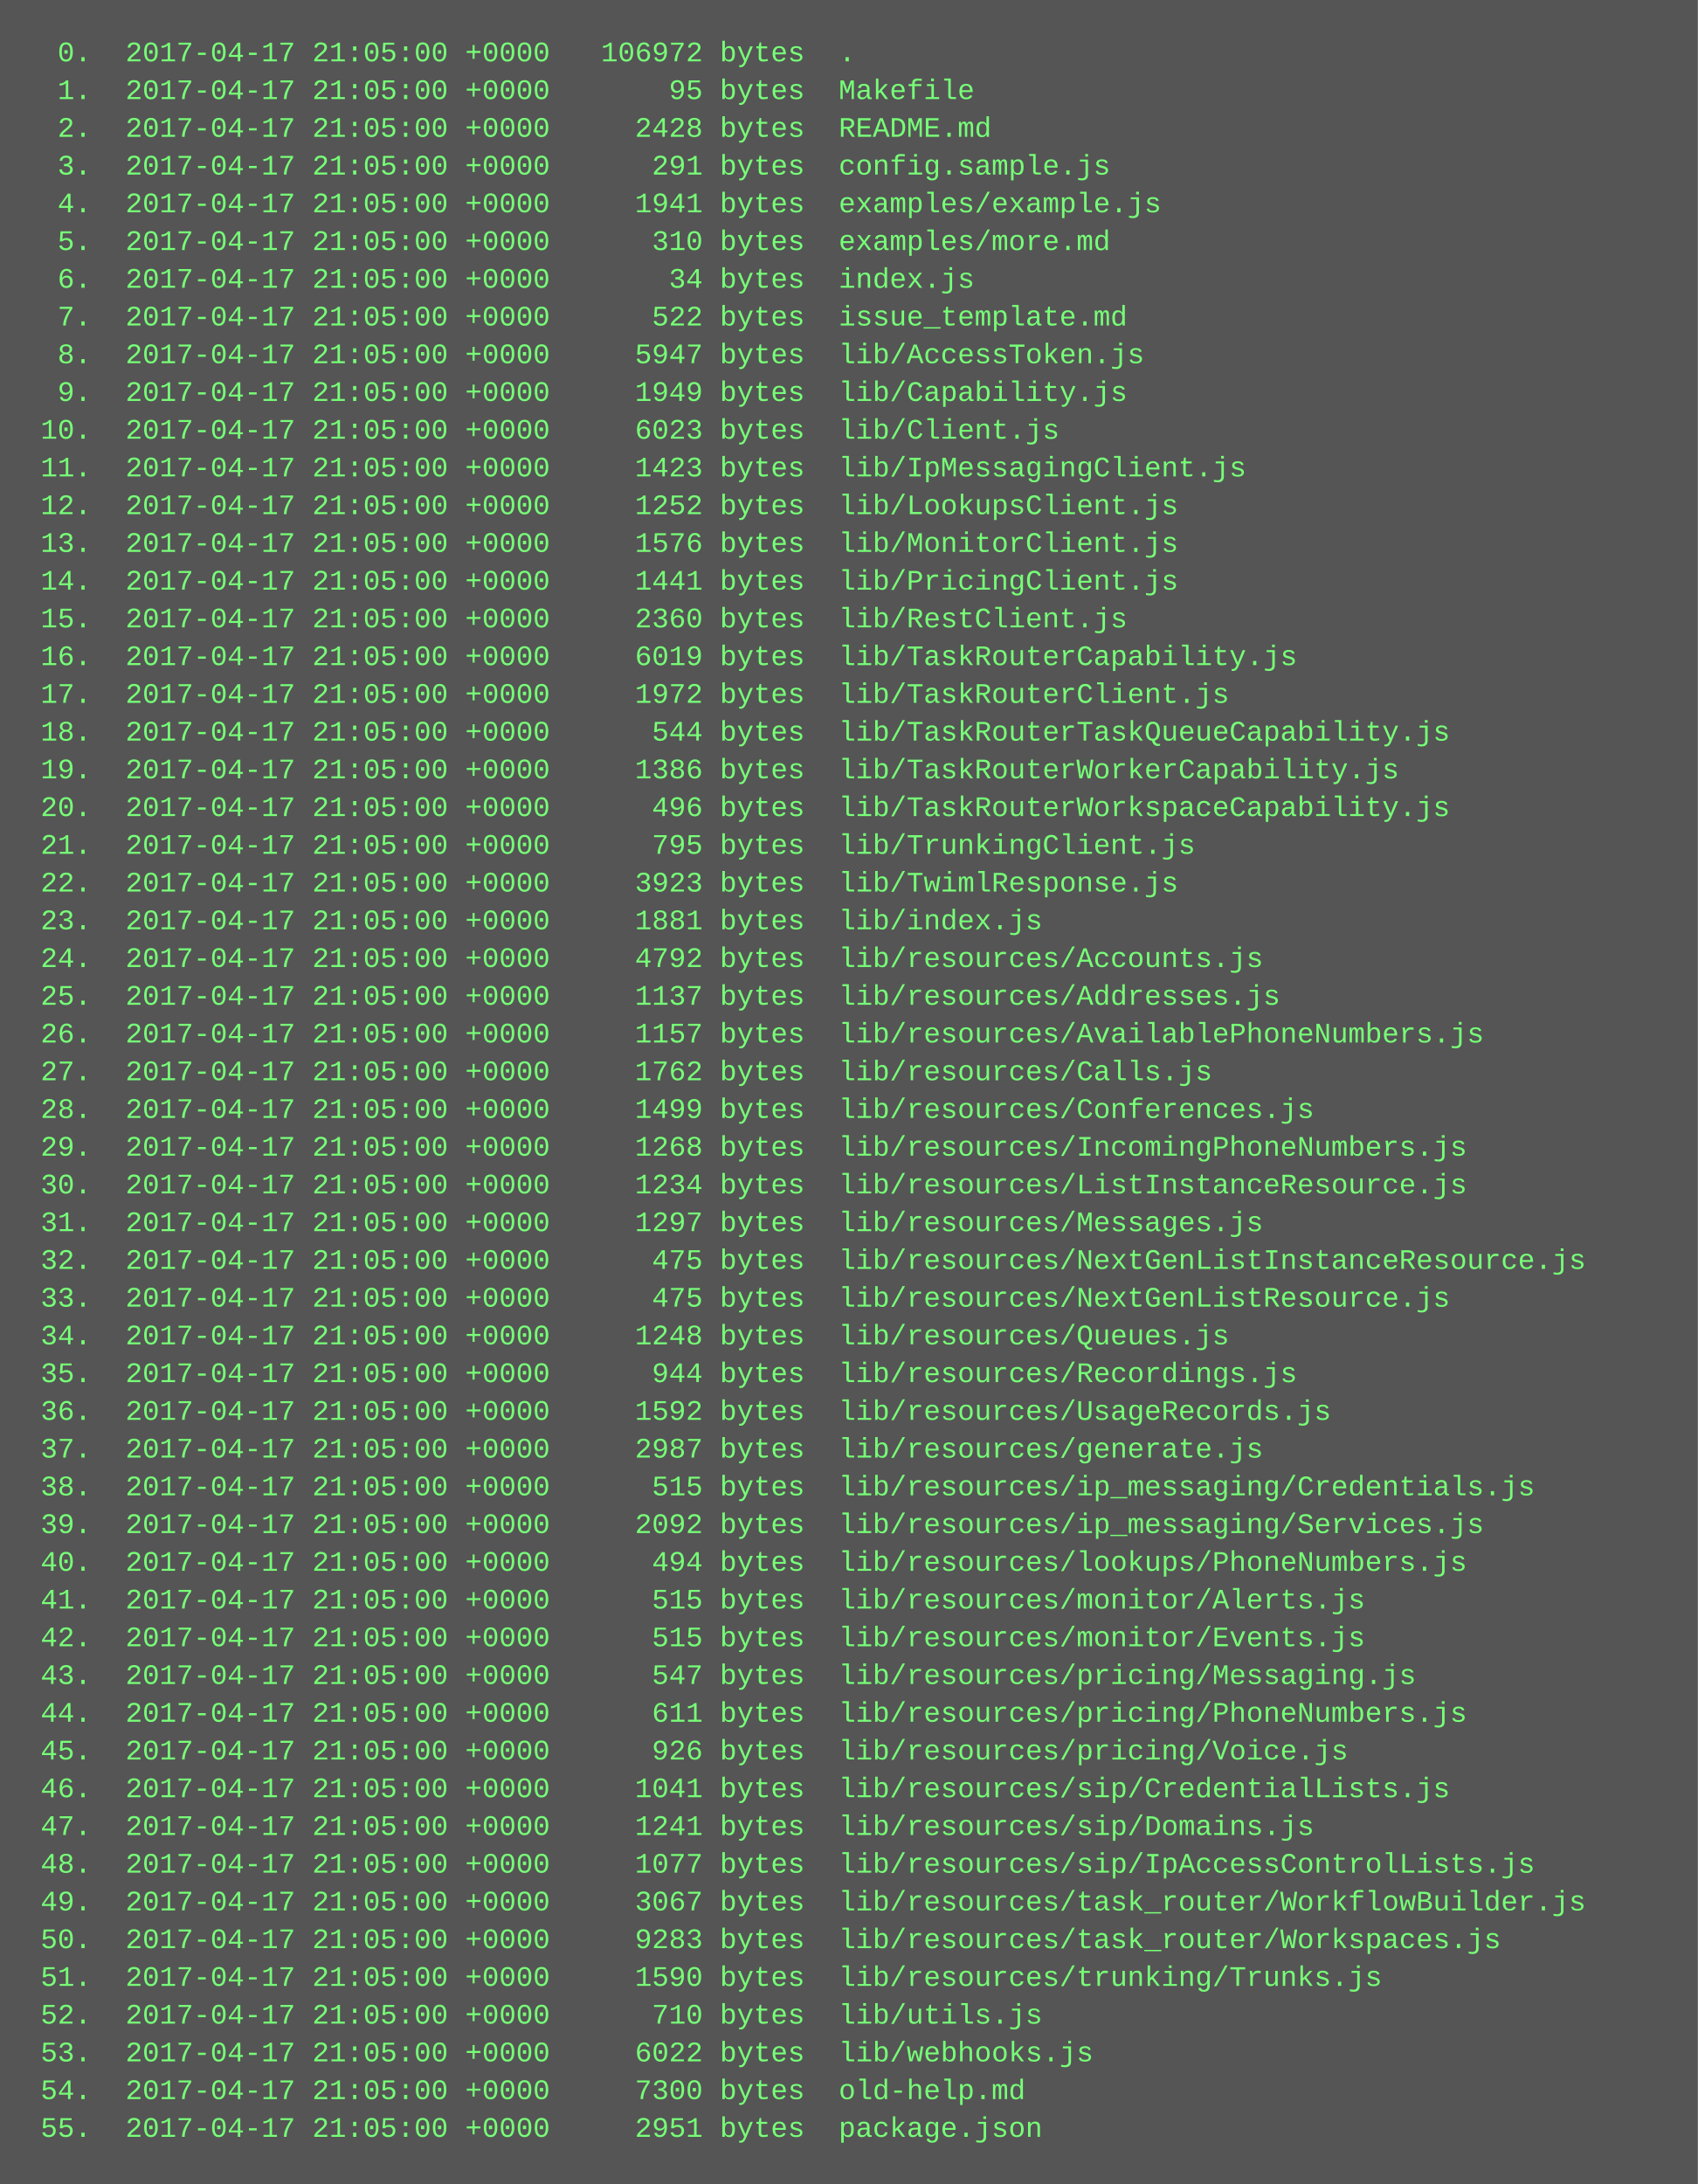
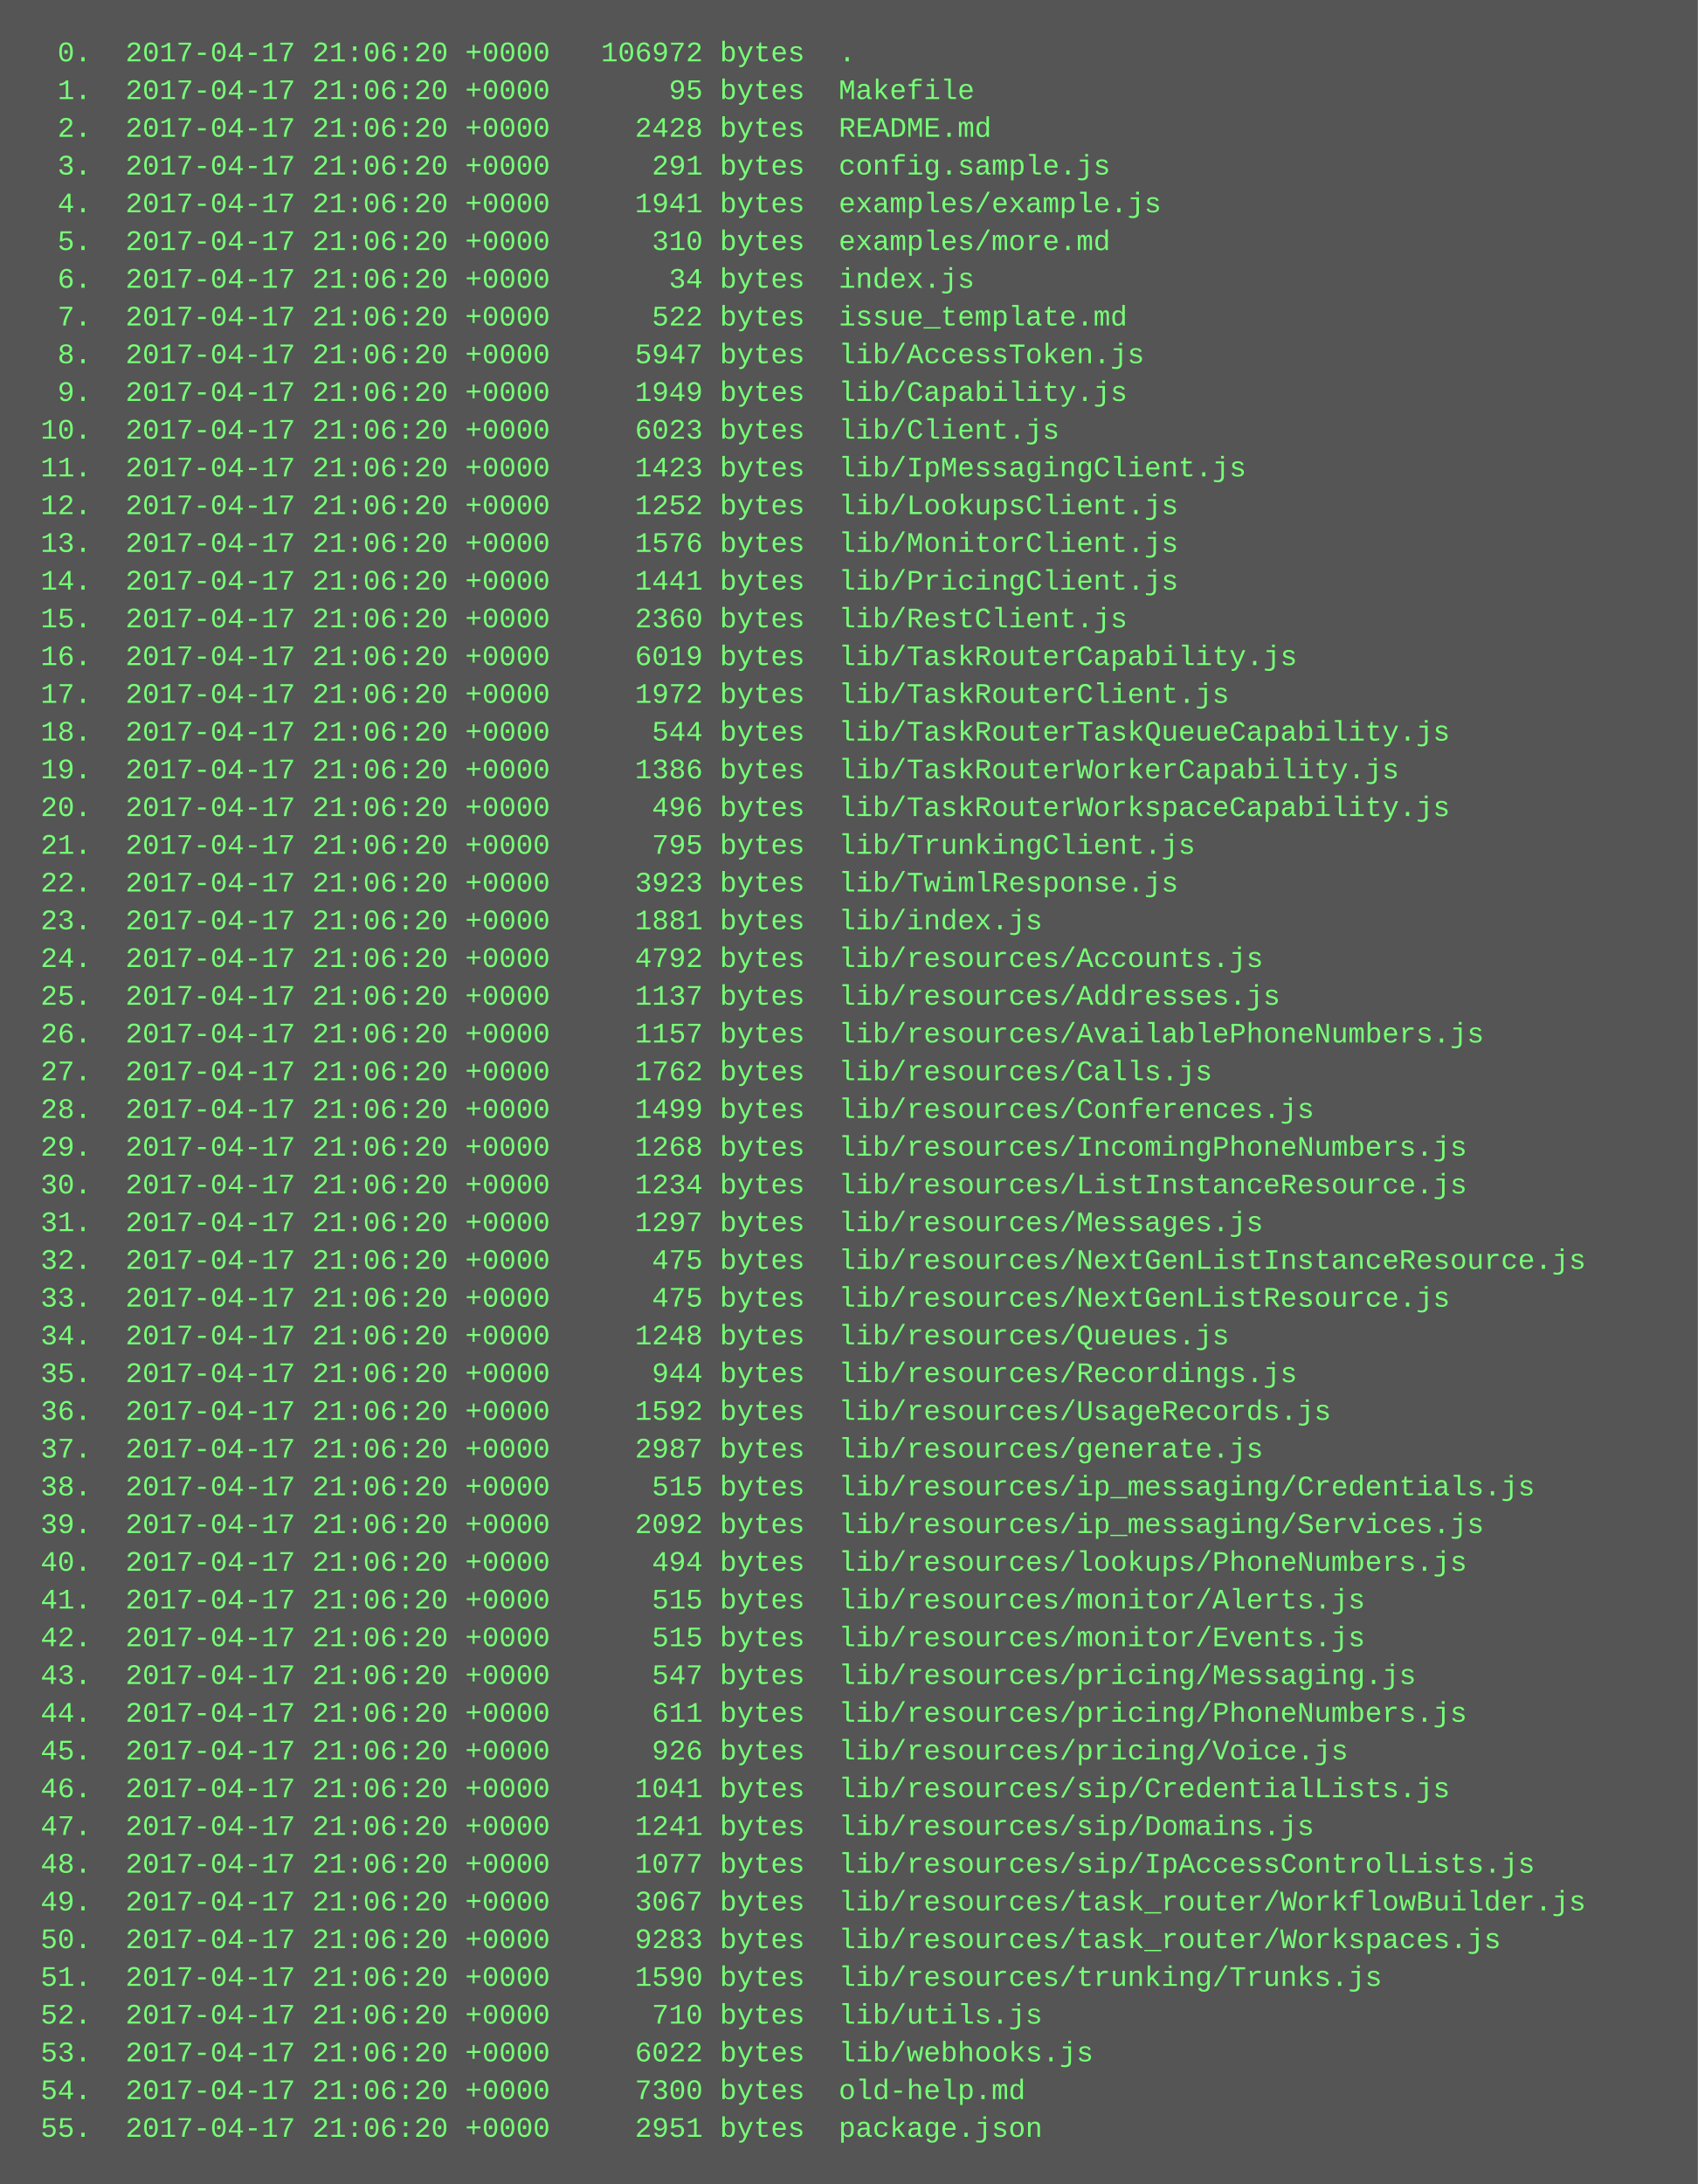
<svg xmlns="http://www.w3.org/2000/svg" height="926" width="720">
  <rect height="926" fill="#555" width="720" />
  <text fill="#7f7" font-family="Courier New" font-size="12" xml:space="preserve">
-     <tspan x="10" y="26">  0.  2017-04-17 21:05:00 +0000   106972 bytes  .</tspan>
-     <tspan x="10" y="42">  1.  2017-04-17 21:05:00 +0000       95 bytes  Makefile</tspan>
-     <tspan x="10" y="58">  2.  2017-04-17 21:05:00 +0000     2428 bytes  README.md</tspan>
-     <tspan x="10" y="74">  3.  2017-04-17 21:05:00 +0000      291 bytes  config.sample.js</tspan>
-     <tspan x="10" y="90">  4.  2017-04-17 21:05:00 +0000     1941 bytes  examples/example.js</tspan>
-     <tspan x="10" y="106">  5.  2017-04-17 21:05:00 +0000      310 bytes  examples/more.md</tspan>
-     <tspan x="10" y="122">  6.  2017-04-17 21:05:00 +0000       34 bytes  index.js</tspan>
-     <tspan x="10" y="138">  7.  2017-04-17 21:05:00 +0000      522 bytes  issue_template.md</tspan>
-     <tspan x="10" y="154">  8.  2017-04-17 21:05:00 +0000     5947 bytes  lib/AccessToken.js</tspan>
-     <tspan x="10" y="170">  9.  2017-04-17 21:05:00 +0000     1949 bytes  lib/Capability.js</tspan>
-     <tspan x="10" y="186"> 10.  2017-04-17 21:05:00 +0000     6023 bytes  lib/Client.js</tspan>
-     <tspan x="10" y="202"> 11.  2017-04-17 21:05:00 +0000     1423 bytes  lib/IpMessagingClient.js</tspan>
-     <tspan x="10" y="218"> 12.  2017-04-17 21:05:00 +0000     1252 bytes  lib/LookupsClient.js</tspan>
-     <tspan x="10" y="234"> 13.  2017-04-17 21:05:00 +0000     1576 bytes  lib/MonitorClient.js</tspan>
-     <tspan x="10" y="250"> 14.  2017-04-17 21:05:00 +0000     1441 bytes  lib/PricingClient.js</tspan>
-     <tspan x="10" y="266"> 15.  2017-04-17 21:05:00 +0000     2360 bytes  lib/RestClient.js</tspan>
-     <tspan x="10" y="282"> 16.  2017-04-17 21:05:00 +0000     6019 bytes  lib/TaskRouterCapability.js</tspan>
-     <tspan x="10" y="298"> 17.  2017-04-17 21:05:00 +0000     1972 bytes  lib/TaskRouterClient.js</tspan>
-     <tspan x="10" y="314"> 18.  2017-04-17 21:05:00 +0000      544 bytes  lib/TaskRouterTaskQueueCapability.js</tspan>
-     <tspan x="10" y="330"> 19.  2017-04-17 21:05:00 +0000     1386 bytes  lib/TaskRouterWorkerCapability.js</tspan>
-     <tspan x="10" y="346"> 20.  2017-04-17 21:05:00 +0000      496 bytes  lib/TaskRouterWorkspaceCapability.js</tspan>
-     <tspan x="10" y="362"> 21.  2017-04-17 21:05:00 +0000      795 bytes  lib/TrunkingClient.js</tspan>
-     <tspan x="10" y="378"> 22.  2017-04-17 21:05:00 +0000     3923 bytes  lib/TwimlResponse.js</tspan>
-     <tspan x="10" y="394"> 23.  2017-04-17 21:05:00 +0000     1881 bytes  lib/index.js</tspan>
-     <tspan x="10" y="410"> 24.  2017-04-17 21:05:00 +0000     4792 bytes  lib/resources/Accounts.js</tspan>
-     <tspan x="10" y="426"> 25.  2017-04-17 21:05:00 +0000     1137 bytes  lib/resources/Addresses.js</tspan>
-     <tspan x="10" y="442"> 26.  2017-04-17 21:05:00 +0000     1157 bytes  lib/resources/AvailablePhoneNumbers.js</tspan>
-     <tspan x="10" y="458"> 27.  2017-04-17 21:05:00 +0000     1762 bytes  lib/resources/Calls.js</tspan>
-     <tspan x="10" y="474"> 28.  2017-04-17 21:05:00 +0000     1499 bytes  lib/resources/Conferences.js</tspan>
-     <tspan x="10" y="490"> 29.  2017-04-17 21:05:00 +0000     1268 bytes  lib/resources/IncomingPhoneNumbers.js</tspan>
-     <tspan x="10" y="506"> 30.  2017-04-17 21:05:00 +0000     1234 bytes  lib/resources/ListInstanceResource.js</tspan>
-     <tspan x="10" y="522"> 31.  2017-04-17 21:05:00 +0000     1297 bytes  lib/resources/Messages.js</tspan>
-     <tspan x="10" y="538"> 32.  2017-04-17 21:05:00 +0000      475 bytes  lib/resources/NextGenListInstanceResource.js</tspan>
-     <tspan x="10" y="554"> 33.  2017-04-17 21:05:00 +0000      475 bytes  lib/resources/NextGenListResource.js</tspan>
-     <tspan x="10" y="570"> 34.  2017-04-17 21:05:00 +0000     1248 bytes  lib/resources/Queues.js</tspan>
-     <tspan x="10" y="586"> 35.  2017-04-17 21:05:00 +0000      944 bytes  lib/resources/Recordings.js</tspan>
-     <tspan x="10" y="602"> 36.  2017-04-17 21:05:00 +0000     1592 bytes  lib/resources/UsageRecords.js</tspan>
-     <tspan x="10" y="618"> 37.  2017-04-17 21:05:00 +0000     2987 bytes  lib/resources/generate.js</tspan>
-     <tspan x="10" y="634"> 38.  2017-04-17 21:05:00 +0000      515 bytes  lib/resources/ip_messaging/Credentials.js</tspan>
-     <tspan x="10" y="650"> 39.  2017-04-17 21:05:00 +0000     2092 bytes  lib/resources/ip_messaging/Services.js</tspan>
-     <tspan x="10" y="666"> 40.  2017-04-17 21:05:00 +0000      494 bytes  lib/resources/lookups/PhoneNumbers.js</tspan>
-     <tspan x="10" y="682"> 41.  2017-04-17 21:05:00 +0000      515 bytes  lib/resources/monitor/Alerts.js</tspan>
-     <tspan x="10" y="698"> 42.  2017-04-17 21:05:00 +0000      515 bytes  lib/resources/monitor/Events.js</tspan>
-     <tspan x="10" y="714"> 43.  2017-04-17 21:05:00 +0000      547 bytes  lib/resources/pricing/Messaging.js</tspan>
-     <tspan x="10" y="730"> 44.  2017-04-17 21:05:00 +0000      611 bytes  lib/resources/pricing/PhoneNumbers.js</tspan>
-     <tspan x="10" y="746"> 45.  2017-04-17 21:05:00 +0000      926 bytes  lib/resources/pricing/Voice.js</tspan>
-     <tspan x="10" y="762"> 46.  2017-04-17 21:05:00 +0000     1041 bytes  lib/resources/sip/CredentialLists.js</tspan>
-     <tspan x="10" y="778"> 47.  2017-04-17 21:05:00 +0000     1241 bytes  lib/resources/sip/Domains.js</tspan>
-     <tspan x="10" y="794"> 48.  2017-04-17 21:05:00 +0000     1077 bytes  lib/resources/sip/IpAccessControlLists.js</tspan>
-     <tspan x="10" y="810"> 49.  2017-04-17 21:05:00 +0000     3067 bytes  lib/resources/task_router/WorkflowBuilder.js</tspan>
-     <tspan x="10" y="826"> 50.  2017-04-17 21:05:00 +0000     9283 bytes  lib/resources/task_router/Workspaces.js</tspan>
-     <tspan x="10" y="842"> 51.  2017-04-17 21:05:00 +0000     1590 bytes  lib/resources/trunking/Trunks.js</tspan>
-     <tspan x="10" y="858"> 52.  2017-04-17 21:05:00 +0000      710 bytes  lib/utils.js</tspan>
-     <tspan x="10" y="874"> 53.  2017-04-17 21:05:00 +0000     6022 bytes  lib/webhooks.js</tspan>
-     <tspan x="10" y="890"> 54.  2017-04-17 21:05:00 +0000     7300 bytes  old-help.md</tspan>
-     <tspan x="10" y="906"> 55.  2017-04-17 21:05:00 +0000     2951 bytes  package.json</tspan>
+     <tspan x="10" y="26">  0.  2017-04-17 21:06:20 +0000   106972 bytes  .</tspan>
+     <tspan x="10" y="42">  1.  2017-04-17 21:06:20 +0000       95 bytes  Makefile</tspan>
+     <tspan x="10" y="58">  2.  2017-04-17 21:06:20 +0000     2428 bytes  README.md</tspan>
+     <tspan x="10" y="74">  3.  2017-04-17 21:06:20 +0000      291 bytes  config.sample.js</tspan>
+     <tspan x="10" y="90">  4.  2017-04-17 21:06:20 +0000     1941 bytes  examples/example.js</tspan>
+     <tspan x="10" y="106">  5.  2017-04-17 21:06:20 +0000      310 bytes  examples/more.md</tspan>
+     <tspan x="10" y="122">  6.  2017-04-17 21:06:20 +0000       34 bytes  index.js</tspan>
+     <tspan x="10" y="138">  7.  2017-04-17 21:06:20 +0000      522 bytes  issue_template.md</tspan>
+     <tspan x="10" y="154">  8.  2017-04-17 21:06:20 +0000     5947 bytes  lib/AccessToken.js</tspan>
+     <tspan x="10" y="170">  9.  2017-04-17 21:06:20 +0000     1949 bytes  lib/Capability.js</tspan>
+     <tspan x="10" y="186"> 10.  2017-04-17 21:06:20 +0000     6023 bytes  lib/Client.js</tspan>
+     <tspan x="10" y="202"> 11.  2017-04-17 21:06:20 +0000     1423 bytes  lib/IpMessagingClient.js</tspan>
+     <tspan x="10" y="218"> 12.  2017-04-17 21:06:20 +0000     1252 bytes  lib/LookupsClient.js</tspan>
+     <tspan x="10" y="234"> 13.  2017-04-17 21:06:20 +0000     1576 bytes  lib/MonitorClient.js</tspan>
+     <tspan x="10" y="250"> 14.  2017-04-17 21:06:20 +0000     1441 bytes  lib/PricingClient.js</tspan>
+     <tspan x="10" y="266"> 15.  2017-04-17 21:06:20 +0000     2360 bytes  lib/RestClient.js</tspan>
+     <tspan x="10" y="282"> 16.  2017-04-17 21:06:20 +0000     6019 bytes  lib/TaskRouterCapability.js</tspan>
+     <tspan x="10" y="298"> 17.  2017-04-17 21:06:20 +0000     1972 bytes  lib/TaskRouterClient.js</tspan>
+     <tspan x="10" y="314"> 18.  2017-04-17 21:06:20 +0000      544 bytes  lib/TaskRouterTaskQueueCapability.js</tspan>
+     <tspan x="10" y="330"> 19.  2017-04-17 21:06:20 +0000     1386 bytes  lib/TaskRouterWorkerCapability.js</tspan>
+     <tspan x="10" y="346"> 20.  2017-04-17 21:06:20 +0000      496 bytes  lib/TaskRouterWorkspaceCapability.js</tspan>
+     <tspan x="10" y="362"> 21.  2017-04-17 21:06:20 +0000      795 bytes  lib/TrunkingClient.js</tspan>
+     <tspan x="10" y="378"> 22.  2017-04-17 21:06:20 +0000     3923 bytes  lib/TwimlResponse.js</tspan>
+     <tspan x="10" y="394"> 23.  2017-04-17 21:06:20 +0000     1881 bytes  lib/index.js</tspan>
+     <tspan x="10" y="410"> 24.  2017-04-17 21:06:20 +0000     4792 bytes  lib/resources/Accounts.js</tspan>
+     <tspan x="10" y="426"> 25.  2017-04-17 21:06:20 +0000     1137 bytes  lib/resources/Addresses.js</tspan>
+     <tspan x="10" y="442"> 26.  2017-04-17 21:06:20 +0000     1157 bytes  lib/resources/AvailablePhoneNumbers.js</tspan>
+     <tspan x="10" y="458"> 27.  2017-04-17 21:06:20 +0000     1762 bytes  lib/resources/Calls.js</tspan>
+     <tspan x="10" y="474"> 28.  2017-04-17 21:06:20 +0000     1499 bytes  lib/resources/Conferences.js</tspan>
+     <tspan x="10" y="490"> 29.  2017-04-17 21:06:20 +0000     1268 bytes  lib/resources/IncomingPhoneNumbers.js</tspan>
+     <tspan x="10" y="506"> 30.  2017-04-17 21:06:20 +0000     1234 bytes  lib/resources/ListInstanceResource.js</tspan>
+     <tspan x="10" y="522"> 31.  2017-04-17 21:06:20 +0000     1297 bytes  lib/resources/Messages.js</tspan>
+     <tspan x="10" y="538"> 32.  2017-04-17 21:06:20 +0000      475 bytes  lib/resources/NextGenListInstanceResource.js</tspan>
+     <tspan x="10" y="554"> 33.  2017-04-17 21:06:20 +0000      475 bytes  lib/resources/NextGenListResource.js</tspan>
+     <tspan x="10" y="570"> 34.  2017-04-17 21:06:20 +0000     1248 bytes  lib/resources/Queues.js</tspan>
+     <tspan x="10" y="586"> 35.  2017-04-17 21:06:20 +0000      944 bytes  lib/resources/Recordings.js</tspan>
+     <tspan x="10" y="602"> 36.  2017-04-17 21:06:20 +0000     1592 bytes  lib/resources/UsageRecords.js</tspan>
+     <tspan x="10" y="618"> 37.  2017-04-17 21:06:20 +0000     2987 bytes  lib/resources/generate.js</tspan>
+     <tspan x="10" y="634"> 38.  2017-04-17 21:06:20 +0000      515 bytes  lib/resources/ip_messaging/Credentials.js</tspan>
+     <tspan x="10" y="650"> 39.  2017-04-17 21:06:20 +0000     2092 bytes  lib/resources/ip_messaging/Services.js</tspan>
+     <tspan x="10" y="666"> 40.  2017-04-17 21:06:20 +0000      494 bytes  lib/resources/lookups/PhoneNumbers.js</tspan>
+     <tspan x="10" y="682"> 41.  2017-04-17 21:06:20 +0000      515 bytes  lib/resources/monitor/Alerts.js</tspan>
+     <tspan x="10" y="698"> 42.  2017-04-17 21:06:20 +0000      515 bytes  lib/resources/monitor/Events.js</tspan>
+     <tspan x="10" y="714"> 43.  2017-04-17 21:06:20 +0000      547 bytes  lib/resources/pricing/Messaging.js</tspan>
+     <tspan x="10" y="730"> 44.  2017-04-17 21:06:20 +0000      611 bytes  lib/resources/pricing/PhoneNumbers.js</tspan>
+     <tspan x="10" y="746"> 45.  2017-04-17 21:06:20 +0000      926 bytes  lib/resources/pricing/Voice.js</tspan>
+     <tspan x="10" y="762"> 46.  2017-04-17 21:06:20 +0000     1041 bytes  lib/resources/sip/CredentialLists.js</tspan>
+     <tspan x="10" y="778"> 47.  2017-04-17 21:06:20 +0000     1241 bytes  lib/resources/sip/Domains.js</tspan>
+     <tspan x="10" y="794"> 48.  2017-04-17 21:06:20 +0000     1077 bytes  lib/resources/sip/IpAccessControlLists.js</tspan>
+     <tspan x="10" y="810"> 49.  2017-04-17 21:06:20 +0000     3067 bytes  lib/resources/task_router/WorkflowBuilder.js</tspan>
+     <tspan x="10" y="826"> 50.  2017-04-17 21:06:20 +0000     9283 bytes  lib/resources/task_router/Workspaces.js</tspan>
+     <tspan x="10" y="842"> 51.  2017-04-17 21:06:20 +0000     1590 bytes  lib/resources/trunking/Trunks.js</tspan>
+     <tspan x="10" y="858"> 52.  2017-04-17 21:06:20 +0000      710 bytes  lib/utils.js</tspan>
+     <tspan x="10" y="874"> 53.  2017-04-17 21:06:20 +0000     6022 bytes  lib/webhooks.js</tspan>
+     <tspan x="10" y="890"> 54.  2017-04-17 21:06:20 +0000     7300 bytes  old-help.md</tspan>
+     <tspan x="10" y="906"> 55.  2017-04-17 21:06:20 +0000     2951 bytes  package.json</tspan>
  </text>
</svg>
